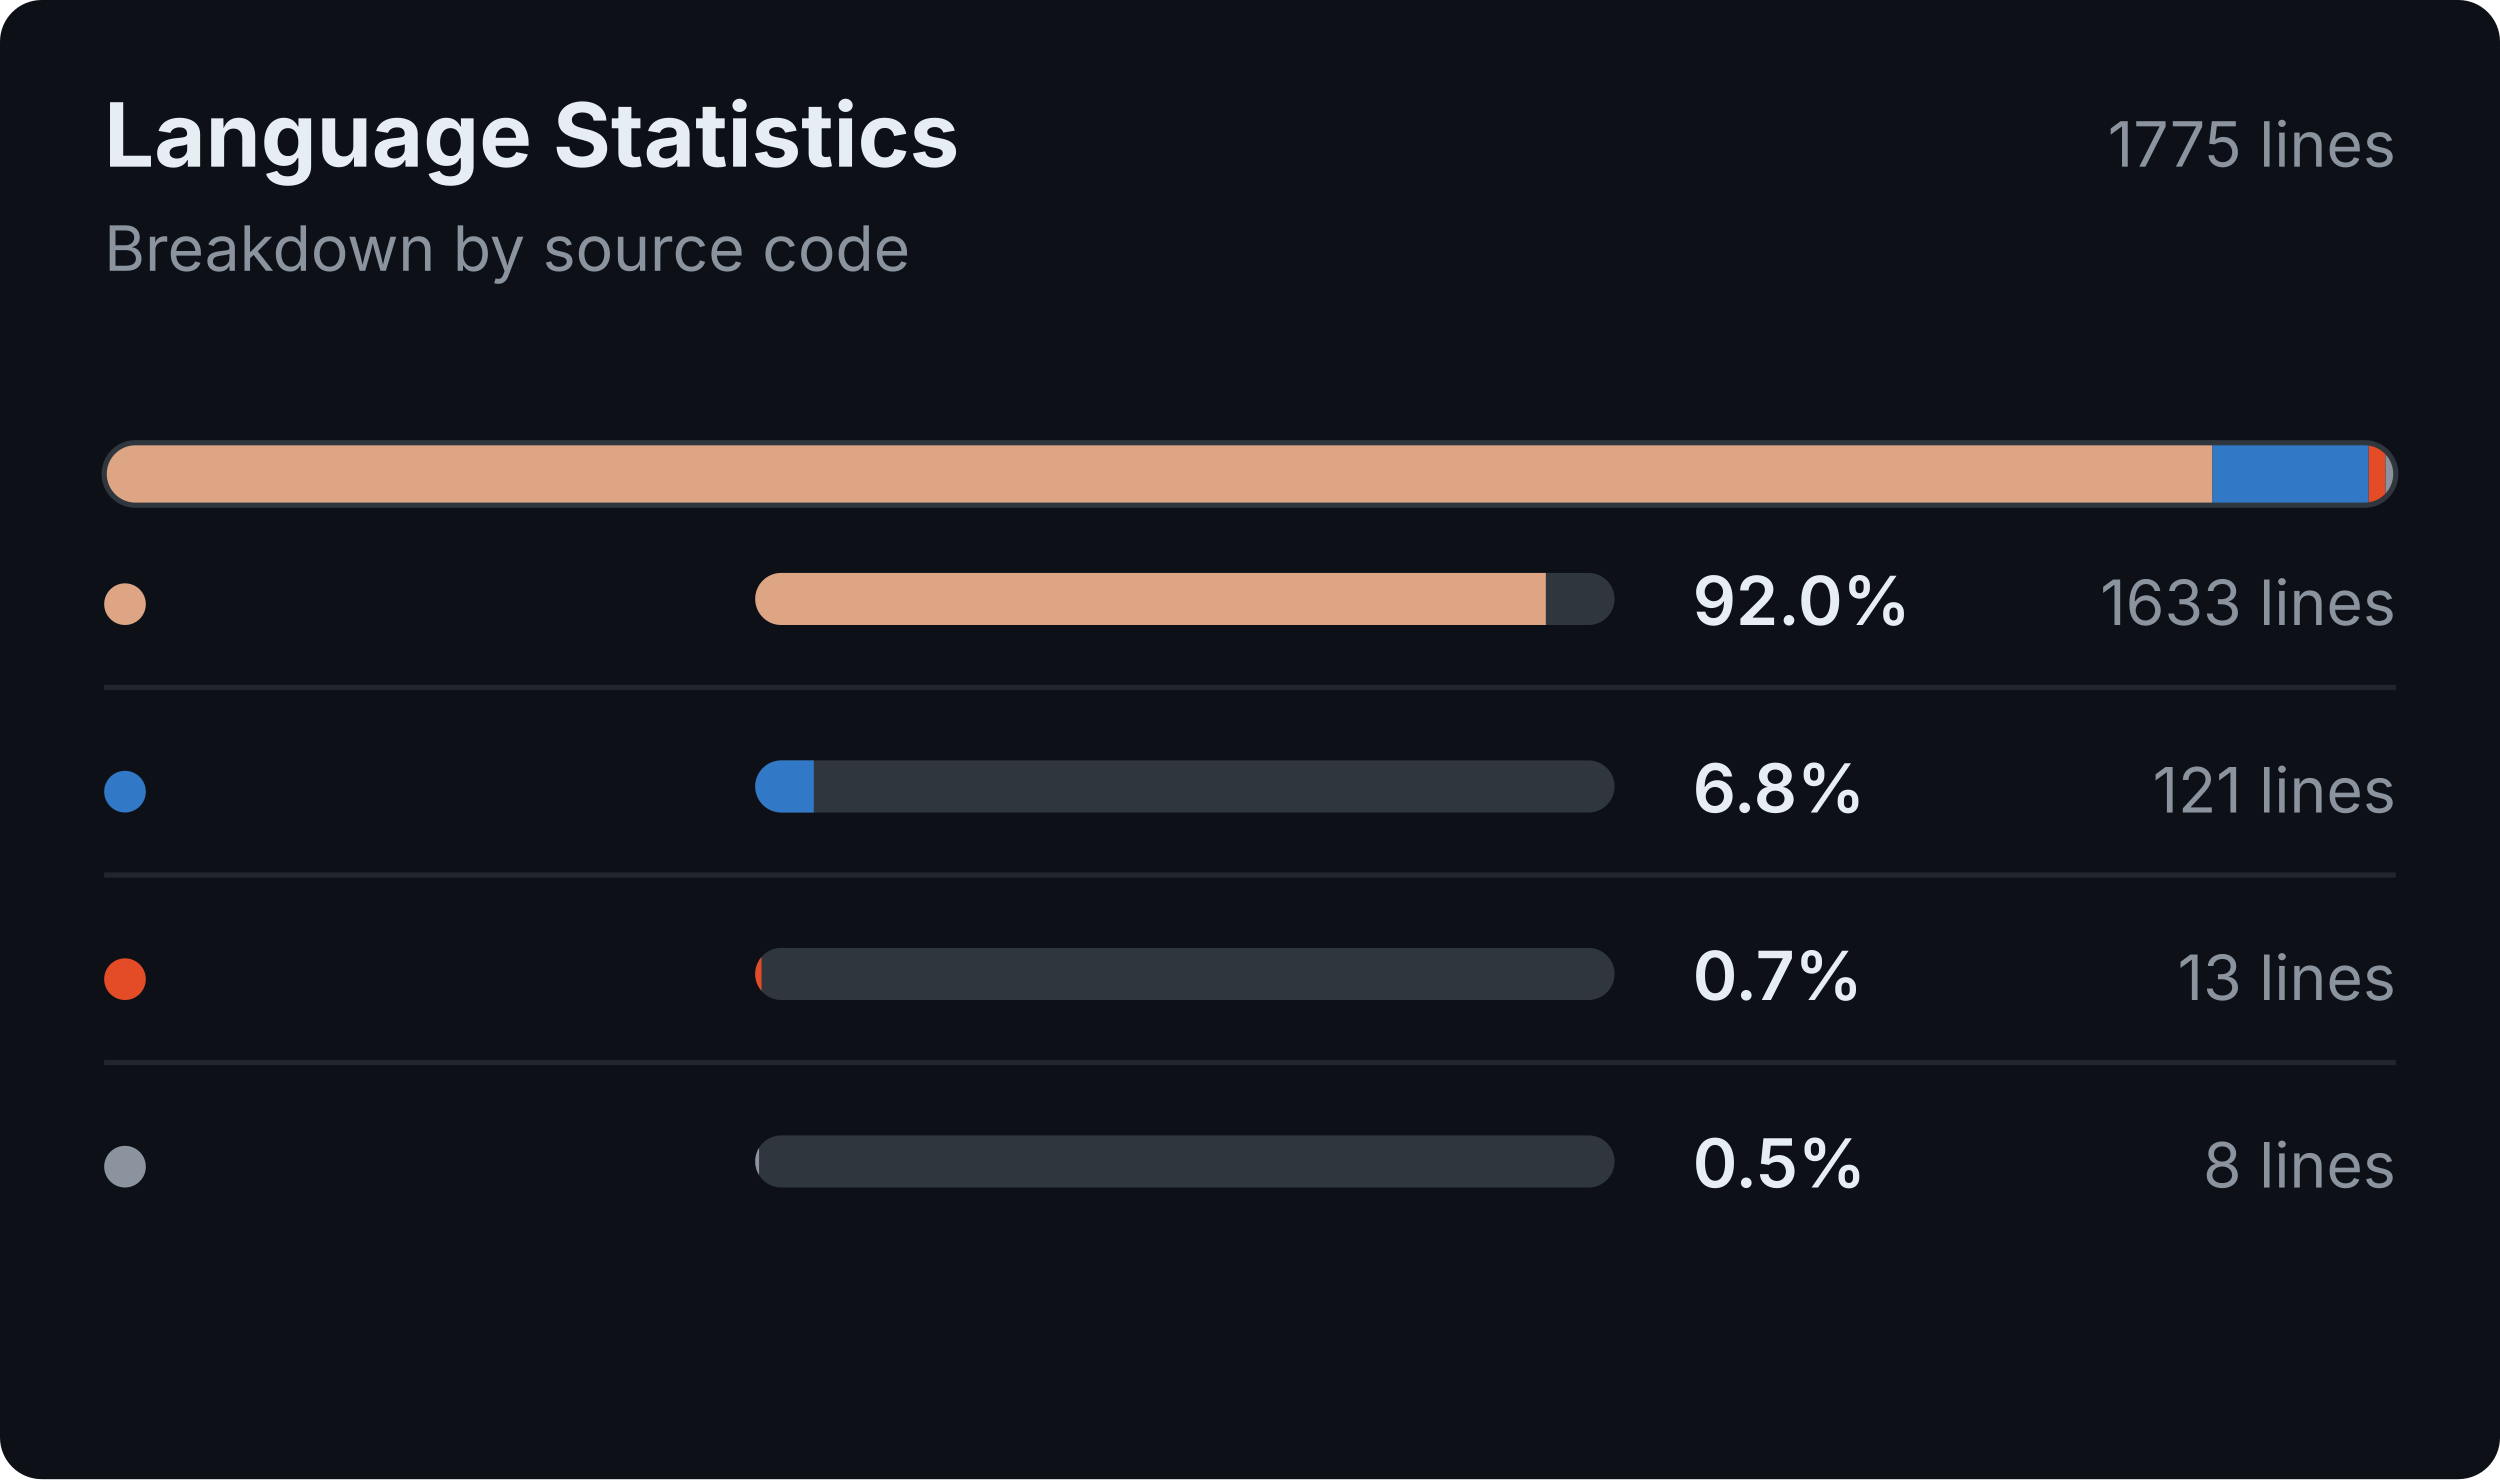
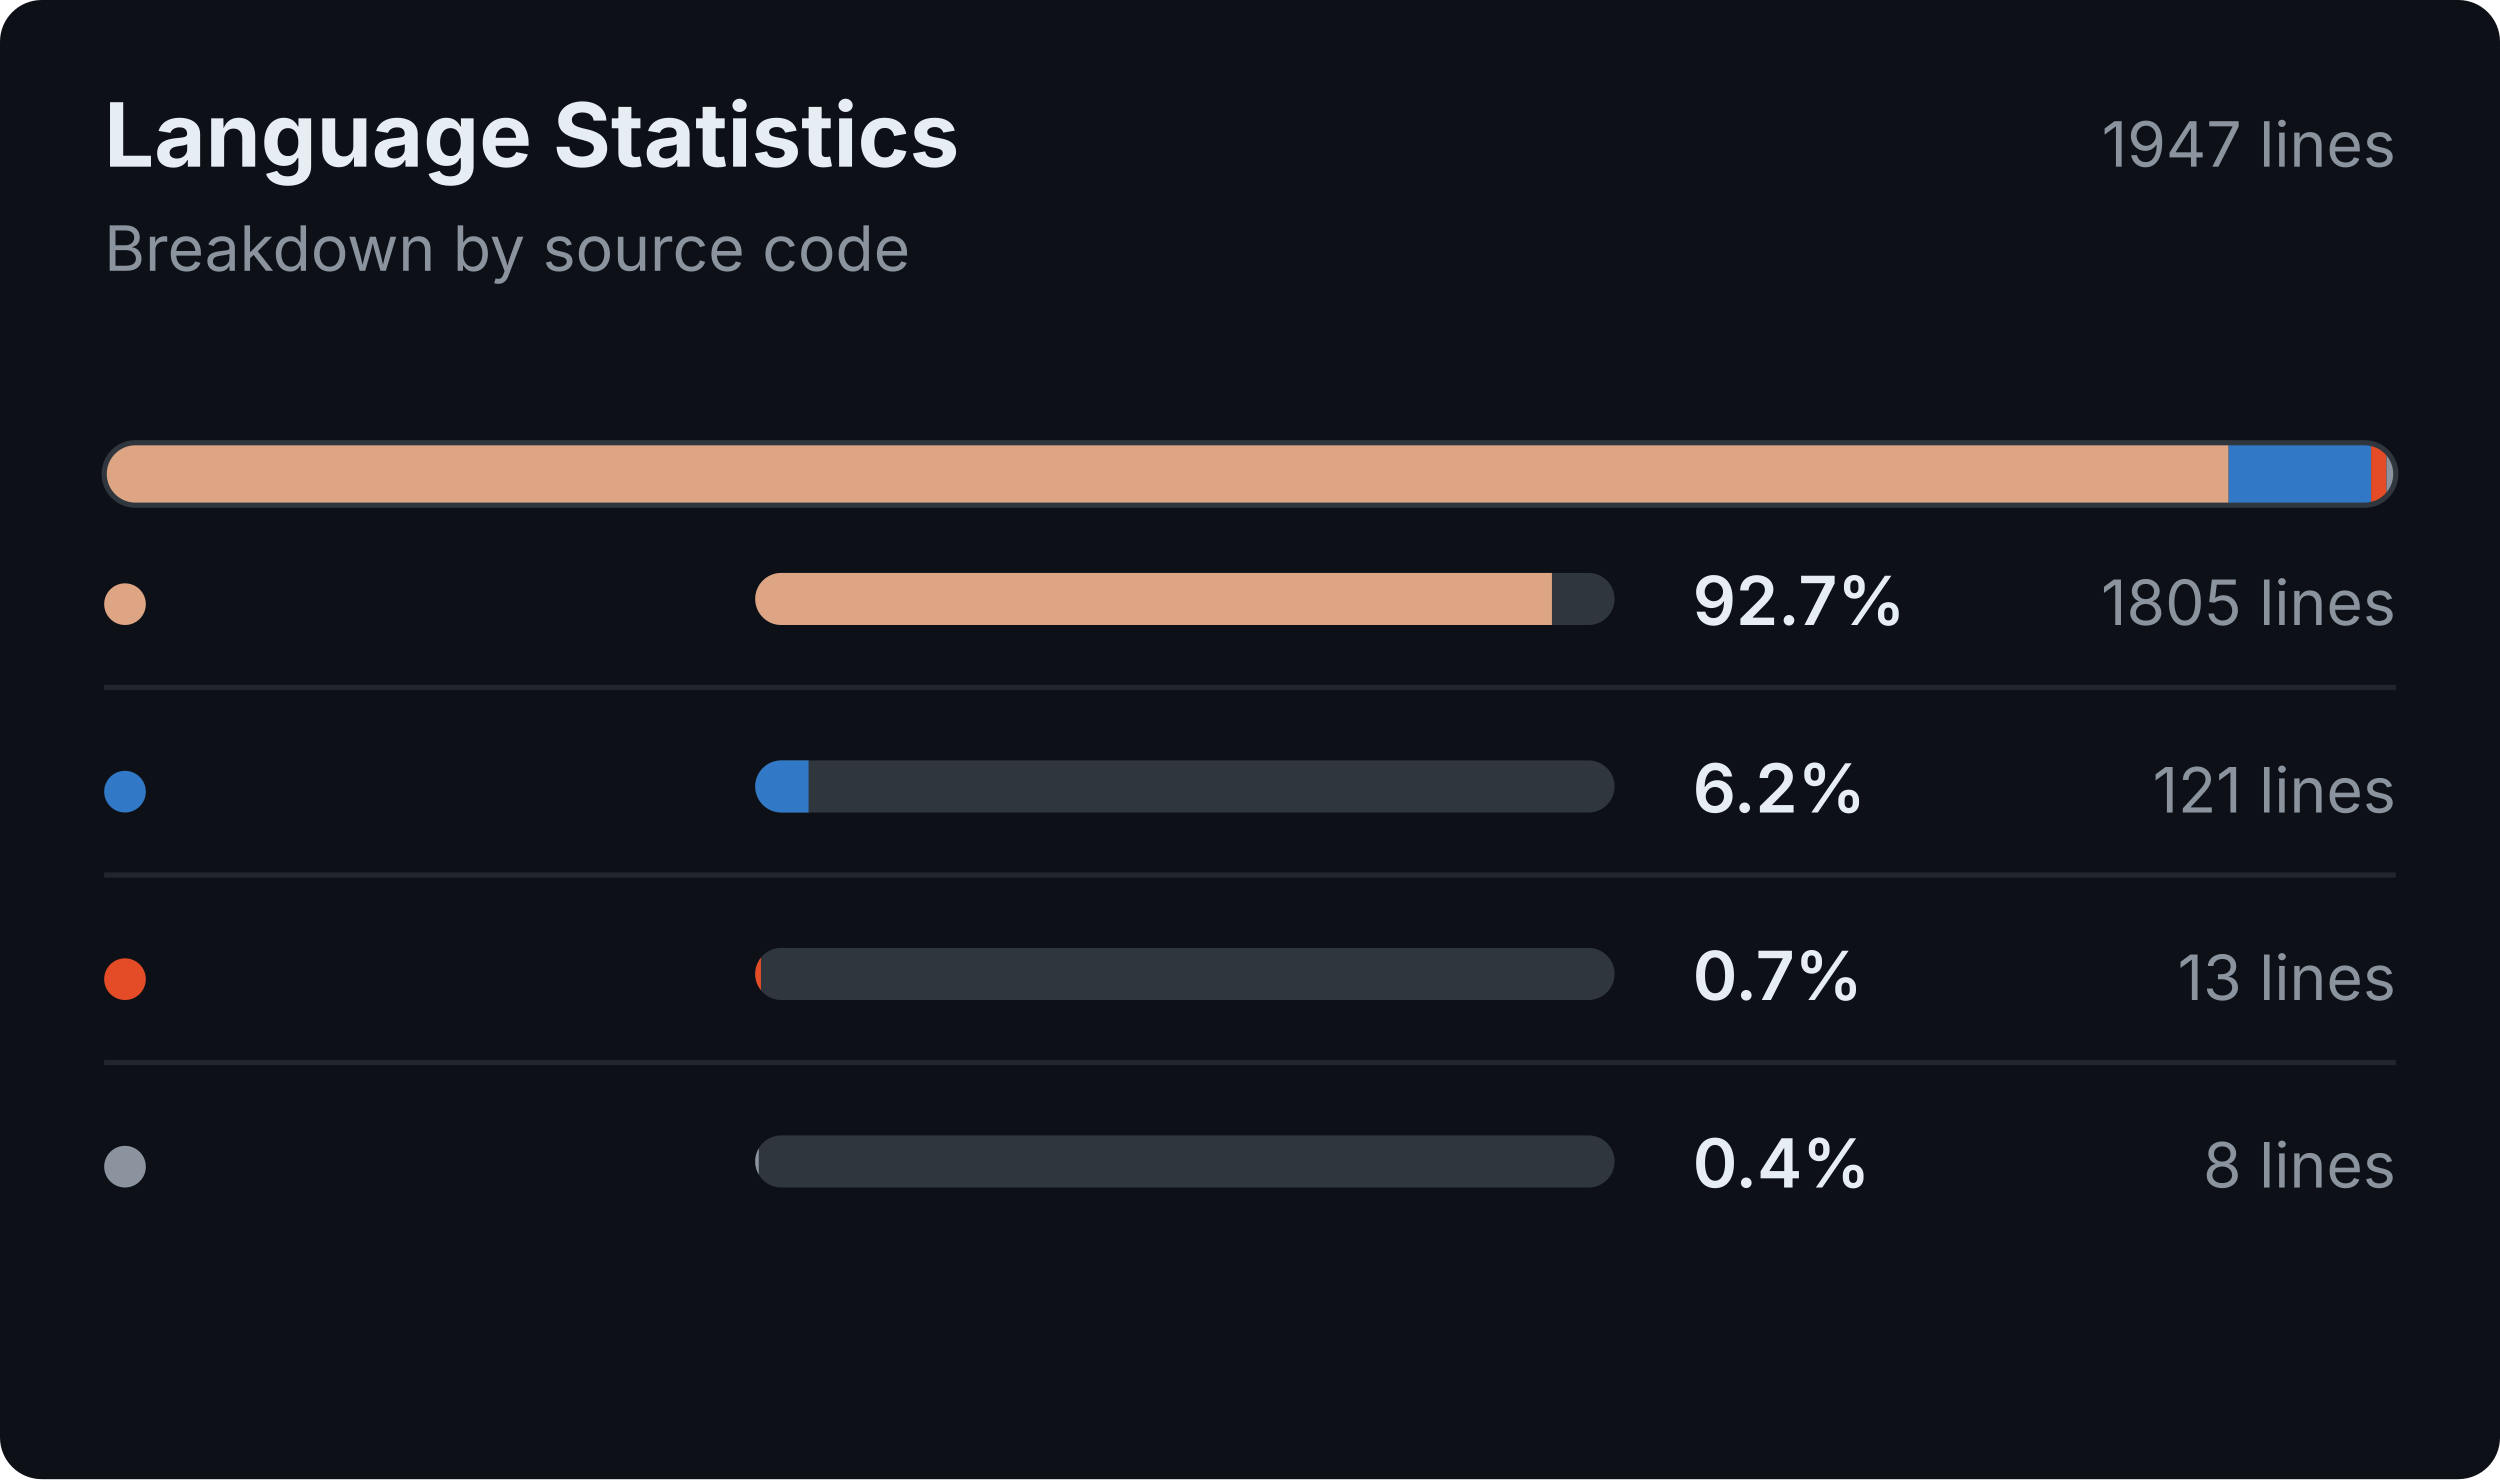
<svg xmlns="http://www.w3.org/2000/svg" width="480" height="284" viewBox="0 0 480 284">
  <rect width="480" height="284" rx="8" fill="#0d1117" />
  <style>
            text {
                font-family: Inter, -apple-system, BlinkMacSystemFont,
                             "Segoe UI", sans-serif;
            }

            .title {
                fill: #e6edf3;
                font-size: 17px;
                font-weight: 700;
            }

            .name {
                fill: #e6edf3;
                font-size: 13px;
                font-weight: 600;
            }

            .muted {
                fill: #8b949e;
                font-size: 12px;
                font-weight: 400;
            }

            .track {
                fill: #30363d;
            }
        </style>
  <text x="20" y="32" class="title">Language Statistics</text>
  <text x="20" y="52" class="muted">Breakdown by source code</text>
-   <text x="460" y="32" text-anchor="end" class="muted">1775 lines</text>
+   <text x="460" y="32" text-anchor="end" class="muted">1947 lines</text>
  <defs>
    <clipPath id="stacked-bar-clip">
      <rect x="20" y="85" width="440" height="12" rx="6" />
    </clipPath>
  </defs>
  <g clip-path="url(#stacked-bar-clip)">
-     <rect x="20.00" y="85" width="404.80" height="12" fill="#dea584" />
-     <rect x="424.80" y="85" width="29.99" height="12" fill="#3178c6" />
-     <rect x="454.79" y="85" width="3.22" height="12" fill="#e34c26" />
-     <rect x="458.02" y="85" width="1.98" height="12" fill="#8b949e" />
+     <rect x="20.00" y="85" width="407.91" height="12" fill="#dea584" />
+     <rect x="427.91" y="85" width="27.34" height="12" fill="#3178c6" />
+     <rect x="455.25" y="85" width="2.94" height="12" fill="#e34c26" />
+     <rect x="458.19" y="85" width="1.81" height="12" fill="#8b949e" />
  </g>
  <rect x="20" y="85" width="440" height="12" rx="6" fill="none" stroke="#30363d" />
  <line x1="20" y1="132" x2="460" y2="132" stroke="#21262d" stroke-width="1" />
  <circle cx="24" cy="116" r="4" fill="#dea584" />
  <text x="34" y="120" class="name" />
  <rect x="145" y="110" width="165" height="10" rx="5" class="track" />
  <defs>
    <clipPath id="language-bar-clip-0">
      <rect x="145" y="110" width="165" height="10" rx="5" />
    </clipPath>
  </defs>
-   <rect x="145" y="110" width="151.80" height="10" fill="#dea584" clip-path="url(#language-bar-clip-0)" />
-   <text x="325" y="120" class="name">92.0%</text>
-   <text x="460" y="120" text-anchor="end" class="muted">1633 lines</text>
+   <rect x="145" y="110" width="152.97" height="10" fill="#dea584" clip-path="url(#language-bar-clip-0)" />
+   <text x="325" y="120" class="name">92.7%</text>
+   <text x="460" y="120" text-anchor="end" class="muted">1805 lines</text>
  <line x1="20" y1="168" x2="460" y2="168" stroke="#21262d" stroke-width="1" />
  <circle cx="24" cy="152" r="4" fill="#3178c6" />
  <text x="34" y="156" class="name" />
  <rect x="145" y="146" width="165" height="10" rx="5" class="track" />
  <defs>
    <clipPath id="language-bar-clip-1">
      <rect x="145" y="146" width="165" height="10" rx="5" />
    </clipPath>
  </defs>
-   <rect x="145" y="146" width="11.25" height="10" fill="#3178c6" clip-path="url(#language-bar-clip-1)" />
-   <text x="325" y="156" class="name">6.8%</text>
+   <rect x="145" y="146" width="10.25" height="10" fill="#3178c6" clip-path="url(#language-bar-clip-1)" />
+   <text x="325" y="156" class="name">6.2%</text>
  <text x="460" y="156" text-anchor="end" class="muted">121 lines</text>
  <line x1="20" y1="204" x2="460" y2="204" stroke="#21262d" stroke-width="1" />
  <circle cx="24" cy="188" r="4" fill="#e34c26" />
  <text x="34" y="192" class="name" />
  <rect x="145" y="182" width="165" height="10" rx="5" class="track" />
  <defs>
    <clipPath id="language-bar-clip-2">
      <rect x="145" y="182" width="165" height="10" rx="5" />
    </clipPath>
  </defs>
-   <rect x="145" y="182" width="1.21" height="10" fill="#e34c26" clip-path="url(#language-bar-clip-2)" />
+   <rect x="145" y="182" width="1.10" height="10" fill="#e34c26" clip-path="url(#language-bar-clip-2)" />
  <text x="325" y="192" class="name">0.7%</text>
  <text x="460" y="192" text-anchor="end" class="muted">13 lines</text>
  <circle cx="24" cy="224" r="4" fill="#8b949e" />
  <text x="34" y="228" class="name" />
  <rect x="145" y="218" width="165" height="10" rx="5" class="track" />
  <defs>
    <clipPath id="language-bar-clip-3">
      <rect x="145" y="218" width="165" height="10" rx="5" />
    </clipPath>
  </defs>
-   <rect x="145" y="218" width="0.74" height="10" fill="#8b949e" clip-path="url(#language-bar-clip-3)" />
-   <text x="325" y="228" class="name">0.5%</text>
+   <rect x="145" y="218" width="0.68" height="10" fill="#8b949e" clip-path="url(#language-bar-clip-3)" />
+   <text x="325" y="228" class="name">0.4%</text>
  <text x="460" y="228" text-anchor="end" class="muted">8 lines</text>
</svg>
